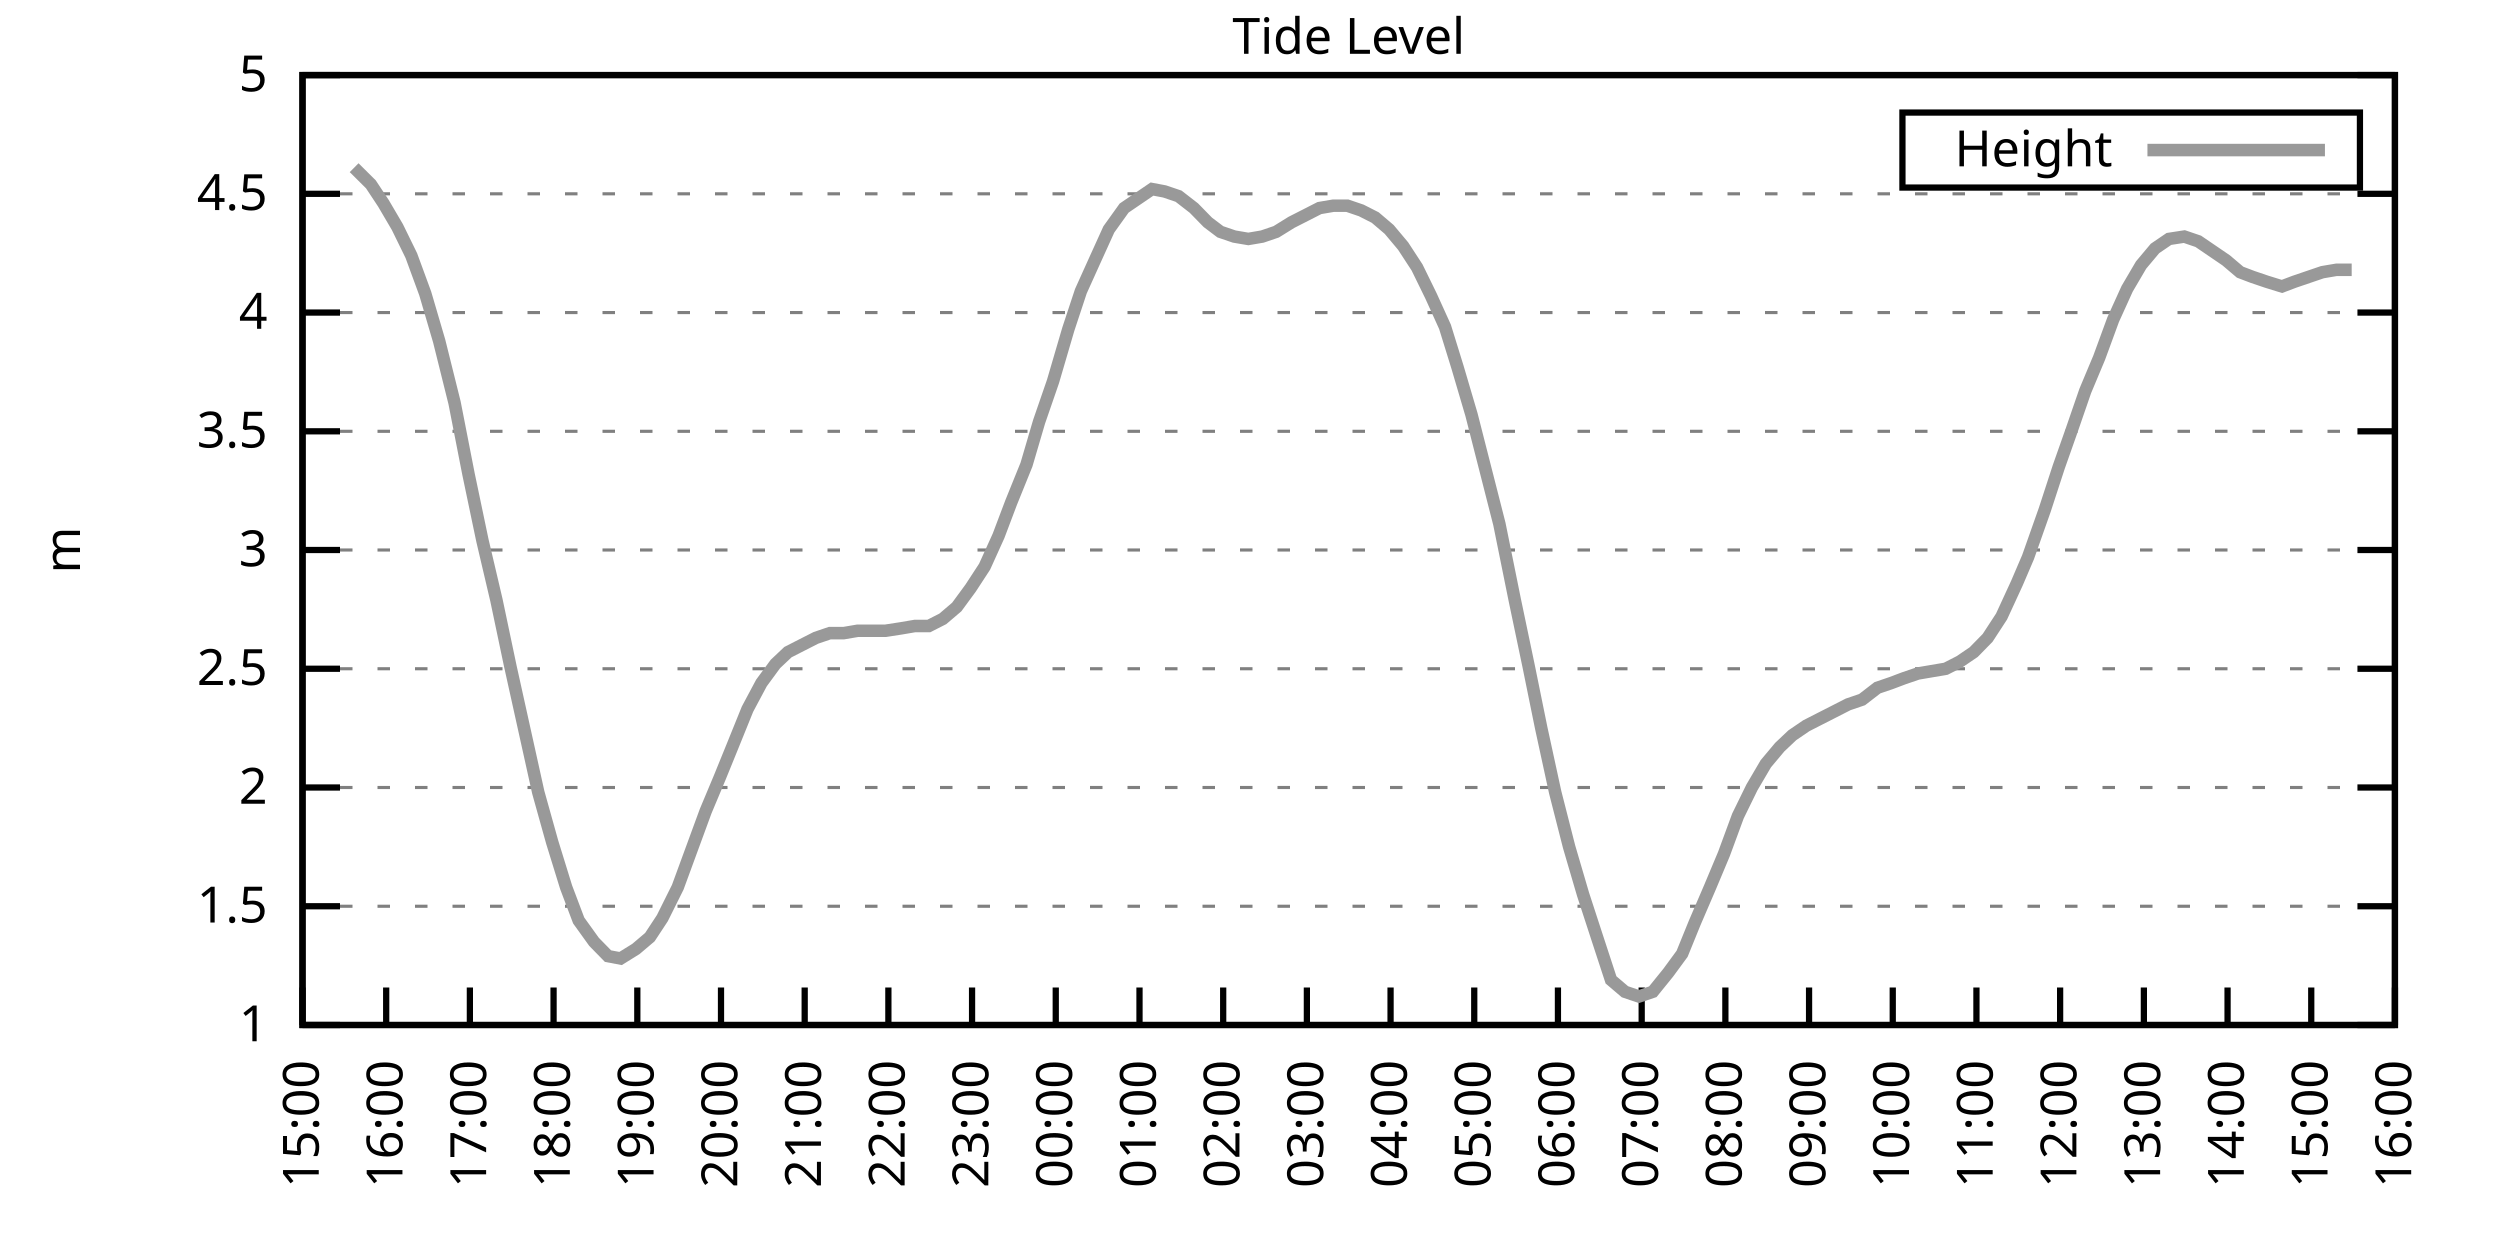
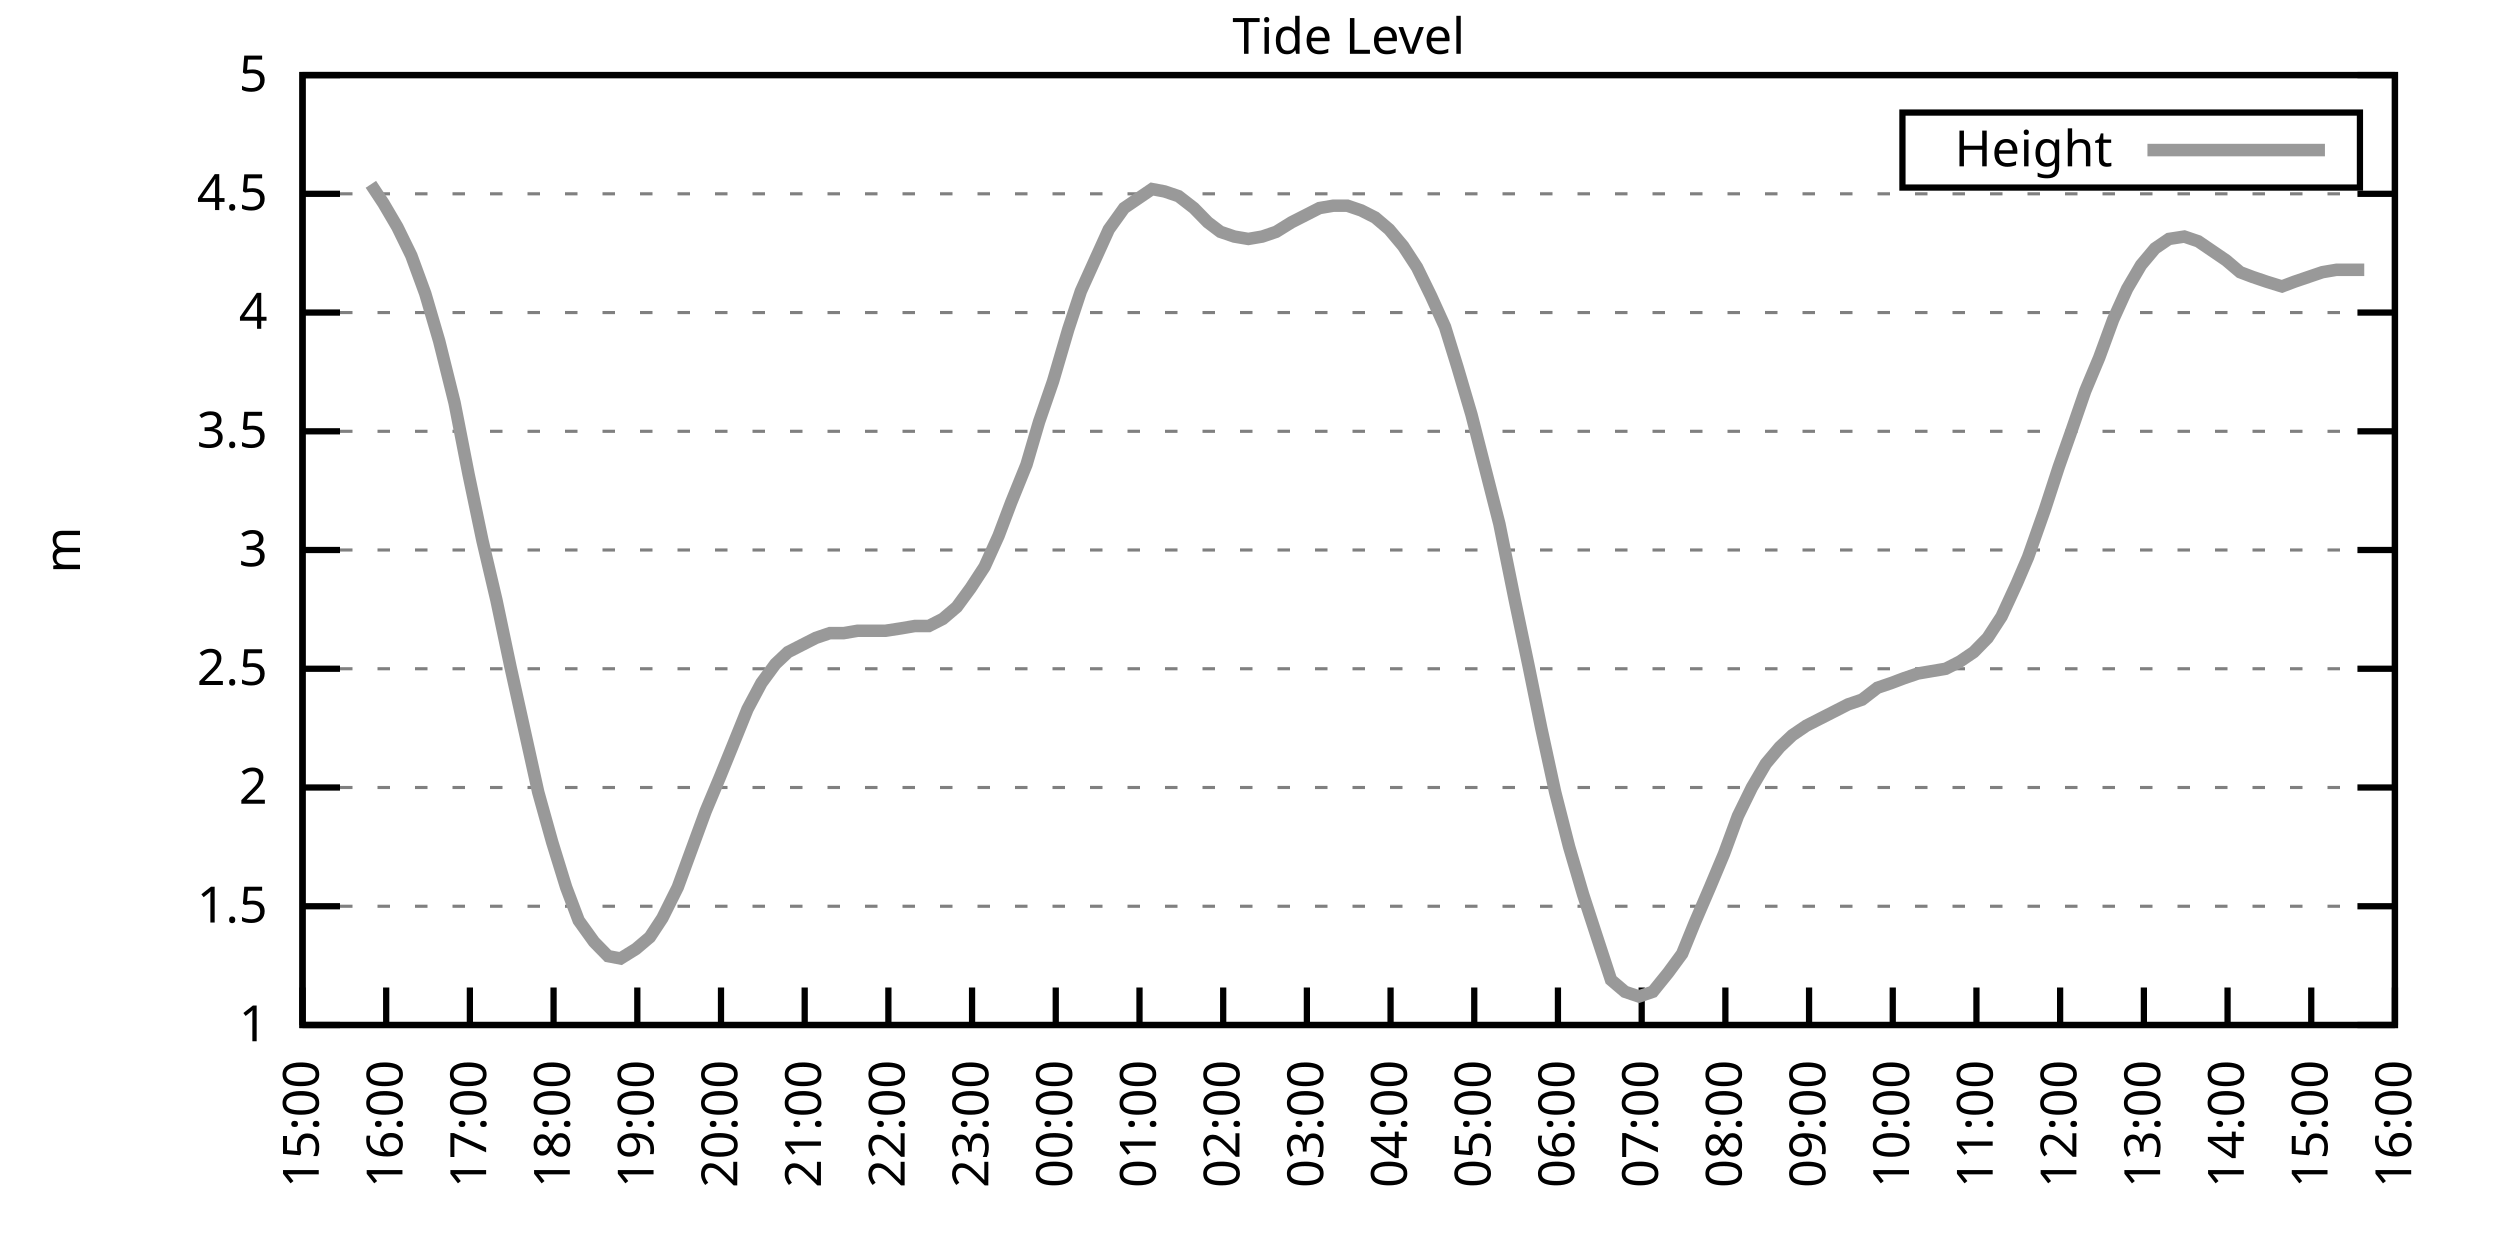
<svg xmlns="http://www.w3.org/2000/svg" xmlns:xlink="http://www.w3.org/1999/xlink" width="400" height="200" viewBox="0 0 400 200">
  <g id="gnuplot_canvas">
    <rect x="0" y="0" width="400" height="200" fill="none" />
    <defs>
      <circle id="gpDot" r="0.5" stroke-width="0.5" stroke="currentColor" />
      <path id="gpPt0" stroke-width="0.333" stroke="currentColor" d="M-1,0 h2 M0,-1 v2" />
      <path id="gpPt1" stroke-width="0.333" stroke="currentColor" d="M-1,-1 L1,1 M1,-1 L-1,1" />
      <path id="gpPt2" stroke-width="0.333" stroke="currentColor" d="M-1,0 L1,0 M0,-1 L0,1 M-1,-1 L1,1 M-1,1 L1,-1" />
      <rect id="gpPt3" stroke-width="0.333" stroke="currentColor" x="-1" y="-1" width="2" height="2" />
      <rect id="gpPt4" stroke-width="0.333" stroke="currentColor" fill="currentColor" x="-1" y="-1" width="2" height="2" />
      <circle id="gpPt5" stroke-width="0.333" stroke="currentColor" cx="0" cy="0" r="1" />
      <use xlink:href="#gpPt5" id="gpPt6" fill="currentColor" stroke="none" />
      <path id="gpPt7" stroke-width="0.333" stroke="currentColor" d="M0,-1.33 L-1.33,0.67 L1.33,0.67 z" />
      <use xlink:href="#gpPt7" id="gpPt8" fill="currentColor" stroke="none" />
      <use xlink:href="#gpPt7" id="gpPt9" stroke="currentColor" transform="rotate(180)" />
      <use xlink:href="#gpPt9" id="gpPt10" fill="currentColor" stroke="none" />
      <use xlink:href="#gpPt3" id="gpPt11" stroke="currentColor" transform="rotate(45)" />
      <use xlink:href="#gpPt11" id="gpPt12" fill="currentColor" stroke="none" />
      <path id="gpPt13" stroke-width="0.333" stroke="currentColor" d="M0,1.330 L1.265,0.411 L0.782,-1.067 L-0.782,-1.076 L-1.265,0.411 z" />
      <use xlink:href="#gpPt13" id="gpPt14" fill="currentColor" stroke="none" />
      <filter id="textbox" filterUnits="objectBoundingBox" x="0" y="0" height="1" width="1">
        <feFlood flood-color="white" flood-opacity="1" result="bgnd" />
        <feComposite in="SourceGraphic" in2="bgnd" operator="atop" />
      </filter>
      <filter id="greybox" filterUnits="objectBoundingBox" x="0" y="0" height="1" width="1">
        <feFlood flood-color="lightgrey" flood-opacity="1" result="grey" />
        <feComposite in="SourceGraphic" in2="grey" operator="atop" />
      </filter>
    </defs>
    <g fill="none" color="white" stroke="currentColor" stroke-width="1.00" stroke-linecap="butt" stroke-linejoin="miter">
</g>
    <g fill="none" color="black" stroke="currentColor" stroke-width="1.00" stroke-linecap="butt" stroke-linejoin="miter">
      <g stroke="none" shape-rendering="crispEdges">
        <polygon fill="rgb(255, 255, 255)" points="48.40,164.00 383.18,164.00 383.18,12.02 48.40,12.02 " />
      </g>
    </g>
    <g fill="none" color="black" stroke="currentColor" stroke-width="1.00" stroke-linecap="butt" stroke-linejoin="miter">
</g>
    <g fill="none" color="black" stroke="black" stroke-width="0.50" stroke-linecap="butt" stroke-linejoin="miter">
</g>
    <g fill="none" color="gray" stroke="currentColor" stroke-width="0.50" stroke-linecap="butt" stroke-linejoin="miter">
      <path stroke="gray" stroke-dasharray="2,4" class="gridline" d="M48.40,164.00 L383.19,164.00  " />
    </g>
    <g fill="none" color="gray" stroke="gray" stroke-width="1.00" stroke-linecap="butt" stroke-linejoin="miter">
</g>
    <g fill="none" color="black" stroke="currentColor" stroke-width="1.00" stroke-linecap="butt" stroke-linejoin="miter">
      <path stroke="black" d="M48.40,164.00 L54.40,164.00 M383.19,164.00 L377.19,164.00  " />
      <g transform="translate(42.80,166.60)" stroke="none" fill="black" font-family="Sans" font-size="8.00" text-anchor="end">
        <text>
          <tspan font-family="Sans"> 1</tspan>
        </text>
      </g>
    </g>
    <g fill="none" color="black" stroke="currentColor" stroke-width="1.00" stroke-linecap="butt" stroke-linejoin="miter">
</g>
    <g fill="none" color="black" stroke="black" stroke-width="0.50" stroke-linecap="butt" stroke-linejoin="miter">
</g>
    <g fill="none" color="gray" stroke="currentColor" stroke-width="0.50" stroke-linecap="butt" stroke-linejoin="miter">
      <path stroke="gray" stroke-dasharray="2,4" class="gridline" d="M48.40,145.00 L383.19,145.00  " />
    </g>
    <g fill="none" color="gray" stroke="gray" stroke-width="1.00" stroke-linecap="butt" stroke-linejoin="miter">
</g>
    <g fill="none" color="black" stroke="currentColor" stroke-width="1.00" stroke-linecap="butt" stroke-linejoin="miter">
      <path stroke="black" d="M48.40,145.00 L54.40,145.00 M383.19,145.00 L377.19,145.00  " />
      <g transform="translate(42.80,147.60)" stroke="none" fill="black" font-family="Sans" font-size="8.00" text-anchor="end">
        <text>
          <tspan font-family="Sans"> 1.5</tspan>
        </text>
      </g>
    </g>
    <g fill="none" color="black" stroke="currentColor" stroke-width="1.00" stroke-linecap="butt" stroke-linejoin="miter">
</g>
    <g fill="none" color="black" stroke="black" stroke-width="0.50" stroke-linecap="butt" stroke-linejoin="miter">
</g>
    <g fill="none" color="gray" stroke="currentColor" stroke-width="0.50" stroke-linecap="butt" stroke-linejoin="miter">
      <path stroke="gray" stroke-dasharray="2,4" class="gridline" d="M48.40,126.00 L383.19,126.00  " />
    </g>
    <g fill="none" color="gray" stroke="gray" stroke-width="1.00" stroke-linecap="butt" stroke-linejoin="miter">
</g>
    <g fill="none" color="black" stroke="currentColor" stroke-width="1.00" stroke-linecap="butt" stroke-linejoin="miter">
      <path stroke="black" d="M48.40,126.00 L54.40,126.00 M383.19,126.00 L377.19,126.00  " />
      <g transform="translate(42.80,128.60)" stroke="none" fill="black" font-family="Sans" font-size="8.00" text-anchor="end">
        <text>
          <tspan font-family="Sans"> 2</tspan>
        </text>
      </g>
    </g>
    <g fill="none" color="black" stroke="currentColor" stroke-width="1.00" stroke-linecap="butt" stroke-linejoin="miter">
</g>
    <g fill="none" color="black" stroke="black" stroke-width="0.50" stroke-linecap="butt" stroke-linejoin="miter">
</g>
    <g fill="none" color="gray" stroke="currentColor" stroke-width="0.50" stroke-linecap="butt" stroke-linejoin="miter">
      <path stroke="gray" stroke-dasharray="2,4" class="gridline" d="M48.40,107.00 L383.19,107.00  " />
    </g>
    <g fill="none" color="gray" stroke="gray" stroke-width="1.00" stroke-linecap="butt" stroke-linejoin="miter">
</g>
    <g fill="none" color="black" stroke="currentColor" stroke-width="1.00" stroke-linecap="butt" stroke-linejoin="miter">
      <path stroke="black" d="M48.40,107.00 L54.40,107.00 M383.19,107.00 L377.19,107.00  " />
      <g transform="translate(42.80,109.60)" stroke="none" fill="black" font-family="Sans" font-size="8.00" text-anchor="end">
        <text>
          <tspan font-family="Sans"> 2.5</tspan>
        </text>
      </g>
    </g>
    <g fill="none" color="black" stroke="currentColor" stroke-width="1.00" stroke-linecap="butt" stroke-linejoin="miter">
</g>
    <g fill="none" color="black" stroke="black" stroke-width="0.50" stroke-linecap="butt" stroke-linejoin="miter">
</g>
    <g fill="none" color="gray" stroke="currentColor" stroke-width="0.50" stroke-linecap="butt" stroke-linejoin="miter">
      <path stroke="gray" stroke-dasharray="2,4" class="gridline" d="M48.40,88.00 L383.19,88.00  " />
    </g>
    <g fill="none" color="gray" stroke="gray" stroke-width="1.00" stroke-linecap="butt" stroke-linejoin="miter">
</g>
    <g fill="none" color="black" stroke="currentColor" stroke-width="1.00" stroke-linecap="butt" stroke-linejoin="miter">
      <path stroke="black" d="M48.40,88.00 L54.40,88.00 M383.19,88.00 L377.19,88.00  " />
      <g transform="translate(42.80,90.60)" stroke="none" fill="black" font-family="Sans" font-size="8.00" text-anchor="end">
        <text>
          <tspan font-family="Sans"> 3</tspan>
        </text>
      </g>
    </g>
    <g fill="none" color="black" stroke="currentColor" stroke-width="1.00" stroke-linecap="butt" stroke-linejoin="miter">
</g>
    <g fill="none" color="black" stroke="black" stroke-width="0.50" stroke-linecap="butt" stroke-linejoin="miter">
</g>
    <g fill="none" color="gray" stroke="currentColor" stroke-width="0.50" stroke-linecap="butt" stroke-linejoin="miter">
      <path stroke="gray" stroke-dasharray="2,4" class="gridline" d="M48.40,69.01 L383.19,69.01  " />
    </g>
    <g fill="none" color="gray" stroke="gray" stroke-width="1.00" stroke-linecap="butt" stroke-linejoin="miter">
</g>
    <g fill="none" color="black" stroke="currentColor" stroke-width="1.00" stroke-linecap="butt" stroke-linejoin="miter">
      <path stroke="black" d="M48.40,69.01 L54.40,69.01 M383.19,69.01 L377.19,69.01  " />
      <g transform="translate(42.80,71.61)" stroke="none" fill="black" font-family="Sans" font-size="8.00" text-anchor="end">
        <text>
          <tspan font-family="Sans"> 3.5</tspan>
        </text>
      </g>
    </g>
    <g fill="none" color="black" stroke="currentColor" stroke-width="1.00" stroke-linecap="butt" stroke-linejoin="miter">
</g>
    <g fill="none" color="black" stroke="black" stroke-width="0.50" stroke-linecap="butt" stroke-linejoin="miter">
</g>
    <g fill="none" color="gray" stroke="currentColor" stroke-width="0.50" stroke-linecap="butt" stroke-linejoin="miter">
      <path stroke="gray" stroke-dasharray="2,4" class="gridline" d="M48.40,50.01 L383.19,50.01  " />
    </g>
    <g fill="none" color="gray" stroke="gray" stroke-width="1.00" stroke-linecap="butt" stroke-linejoin="miter">
</g>
    <g fill="none" color="black" stroke="currentColor" stroke-width="1.00" stroke-linecap="butt" stroke-linejoin="miter">
      <path stroke="black" d="M48.40,50.01 L54.40,50.01 M383.19,50.01 L377.19,50.01  " />
      <g transform="translate(42.80,52.61)" stroke="none" fill="black" font-family="Sans" font-size="8.00" text-anchor="end">
        <text>
          <tspan font-family="Sans"> 4</tspan>
        </text>
      </g>
    </g>
    <g fill="none" color="black" stroke="currentColor" stroke-width="1.00" stroke-linecap="butt" stroke-linejoin="miter">
</g>
    <g fill="none" color="black" stroke="black" stroke-width="0.50" stroke-linecap="butt" stroke-linejoin="miter">
</g>
    <g fill="none" color="gray" stroke="currentColor" stroke-width="0.50" stroke-linecap="butt" stroke-linejoin="miter">
      <path stroke="gray" stroke-dasharray="2,4" class="gridline" d="M48.40,31.01 L383.19,31.01  " />
    </g>
    <g fill="none" color="gray" stroke="gray" stroke-width="1.00" stroke-linecap="butt" stroke-linejoin="miter">
</g>
    <g fill="none" color="black" stroke="currentColor" stroke-width="1.00" stroke-linecap="butt" stroke-linejoin="miter">
      <path stroke="black" d="M48.40,31.01 L54.40,31.01 M383.19,31.01 L377.19,31.01  " />
      <g transform="translate(42.80,33.61)" stroke="none" fill="black" font-family="Sans" font-size="8.00" text-anchor="end">
        <text>
          <tspan font-family="Sans"> 4.5</tspan>
        </text>
      </g>
    </g>
    <g fill="none" color="black" stroke="currentColor" stroke-width="1.00" stroke-linecap="butt" stroke-linejoin="miter">
</g>
    <g fill="none" color="black" stroke="black" stroke-width="0.50" stroke-linecap="butt" stroke-linejoin="miter">
</g>
    <g fill="none" color="gray" stroke="currentColor" stroke-width="0.50" stroke-linecap="butt" stroke-linejoin="miter">
      <path stroke="gray" stroke-dasharray="2,4" class="gridline" d="M48.40,12.01 L383.19,12.01  " />
    </g>
    <g fill="none" color="gray" stroke="gray" stroke-width="1.00" stroke-linecap="butt" stroke-linejoin="miter">
</g>
    <g fill="none" color="black" stroke="currentColor" stroke-width="1.00" stroke-linecap="butt" stroke-linejoin="miter">
      <path stroke="black" d="M48.40,12.01 L54.40,12.01 M383.19,12.01 L377.19,12.01  " />
      <g transform="translate(42.80,14.61)" stroke="none" fill="black" font-family="Sans" font-size="8.00" text-anchor="end">
        <text>
          <tspan font-family="Sans"> 5</tspan>
        </text>
      </g>
    </g>
    <g fill="none" color="black" stroke="currentColor" stroke-width="1.00" stroke-linecap="butt" stroke-linejoin="miter">
      <path stroke="black" d="M48.40,164.00 L48.40,158.00  " />
      <g transform="translate(51.00,169.60) rotate(270.00)" stroke="none" fill="black" font-family="Sans" font-size="8.00" text-anchor="end">
        <text>
          <tspan font-family="Sans">15:00</tspan>
        </text>
      </g>
    </g>
    <g fill="none" color="black" stroke="currentColor" stroke-width="1.00" stroke-linecap="butt" stroke-linejoin="miter">
      <path stroke="black" d="M61.79,164.00 L61.79,158.00  " />
      <g transform="translate(64.39,169.60) rotate(270.00)" stroke="none" fill="black" font-family="Sans" font-size="8.00" text-anchor="end">
        <text>
          <tspan font-family="Sans">16:00</tspan>
        </text>
      </g>
    </g>
    <g fill="none" color="black" stroke="currentColor" stroke-width="1.00" stroke-linecap="butt" stroke-linejoin="miter">
      <path stroke="black" d="M75.18,164.00 L75.18,158.00  " />
      <g transform="translate(77.78,169.60) rotate(270.00)" stroke="none" fill="black" font-family="Sans" font-size="8.00" text-anchor="end">
        <text>
          <tspan font-family="Sans">17:00</tspan>
        </text>
      </g>
    </g>
    <g fill="none" color="black" stroke="currentColor" stroke-width="1.00" stroke-linecap="butt" stroke-linejoin="miter">
      <path stroke="black" d="M88.57,164.00 L88.57,158.00  " />
      <g transform="translate(91.17,169.60) rotate(270.00)" stroke="none" fill="black" font-family="Sans" font-size="8.00" text-anchor="end">
        <text>
          <tspan font-family="Sans">18:00</tspan>
        </text>
      </g>
    </g>
    <g fill="none" color="black" stroke="currentColor" stroke-width="1.00" stroke-linecap="butt" stroke-linejoin="miter">
      <path stroke="black" d="M101.97,164.00 L101.97,158.00  " />
      <g transform="translate(104.57,169.60) rotate(270.00)" stroke="none" fill="black" font-family="Sans" font-size="8.00" text-anchor="end">
        <text>
          <tspan font-family="Sans">19:00</tspan>
        </text>
      </g>
    </g>
    <g fill="none" color="black" stroke="currentColor" stroke-width="1.00" stroke-linecap="butt" stroke-linejoin="miter">
      <path stroke="black" d="M115.36,164.00 L115.36,158.00  " />
      <g transform="translate(117.96,169.60) rotate(270.00)" stroke="none" fill="black" font-family="Sans" font-size="8.00" text-anchor="end">
        <text>
          <tspan font-family="Sans">20:00</tspan>
        </text>
      </g>
    </g>
    <g fill="none" color="black" stroke="currentColor" stroke-width="1.00" stroke-linecap="butt" stroke-linejoin="miter">
      <path stroke="black" d="M128.75,164.00 L128.75,158.00  " />
      <g transform="translate(131.35,169.60) rotate(270.00)" stroke="none" fill="black" font-family="Sans" font-size="8.00" text-anchor="end">
        <text>
          <tspan font-family="Sans">21:00</tspan>
        </text>
      </g>
    </g>
    <g fill="none" color="black" stroke="currentColor" stroke-width="1.00" stroke-linecap="butt" stroke-linejoin="miter">
      <path stroke="black" d="M142.14,164.00 L142.14,158.00  " />
      <g transform="translate(144.74,169.60) rotate(270.00)" stroke="none" fill="black" font-family="Sans" font-size="8.00" text-anchor="end">
        <text>
          <tspan font-family="Sans">22:00</tspan>
        </text>
      </g>
    </g>
    <g fill="none" color="black" stroke="currentColor" stroke-width="1.00" stroke-linecap="butt" stroke-linejoin="miter">
      <path stroke="black" d="M155.53,164.00 L155.53,158.00  " />
      <g transform="translate(158.13,169.60) rotate(270.00)" stroke="none" fill="black" font-family="Sans" font-size="8.00" text-anchor="end">
        <text>
          <tspan font-family="Sans">23:00</tspan>
        </text>
      </g>
    </g>
    <g fill="none" color="black" stroke="currentColor" stroke-width="1.00" stroke-linecap="butt" stroke-linejoin="miter">
      <path stroke="black" d="M168.92,164.00 L168.92,158.00  " />
      <g transform="translate(171.52,169.60) rotate(270.00)" stroke="none" fill="black" font-family="Sans" font-size="8.00" text-anchor="end">
        <text>
          <tspan font-family="Sans">00:00</tspan>
        </text>
      </g>
    </g>
    <g fill="none" color="black" stroke="currentColor" stroke-width="1.00" stroke-linecap="butt" stroke-linejoin="miter">
      <path stroke="black" d="M182.32,164.00 L182.32,158.00  " />
      <g transform="translate(184.92,169.60) rotate(270.00)" stroke="none" fill="black" font-family="Sans" font-size="8.00" text-anchor="end">
        <text>
          <tspan font-family="Sans">01:00</tspan>
        </text>
      </g>
    </g>
    <g fill="none" color="black" stroke="currentColor" stroke-width="1.00" stroke-linecap="butt" stroke-linejoin="miter">
      <path stroke="black" d="M195.71,164.00 L195.71,158.00  " />
      <g transform="translate(198.31,169.60) rotate(270.00)" stroke="none" fill="black" font-family="Sans" font-size="8.00" text-anchor="end">
        <text>
          <tspan font-family="Sans">02:00</tspan>
        </text>
      </g>
    </g>
    <g fill="none" color="black" stroke="currentColor" stroke-width="1.00" stroke-linecap="butt" stroke-linejoin="miter">
      <path stroke="black" d="M209.10,164.00 L209.10,158.00  " />
      <g transform="translate(211.70,169.60) rotate(270.00)" stroke="none" fill="black" font-family="Sans" font-size="8.00" text-anchor="end">
        <text>
          <tspan font-family="Sans">03:00</tspan>
        </text>
      </g>
    </g>
    <g fill="none" color="black" stroke="currentColor" stroke-width="1.00" stroke-linecap="butt" stroke-linejoin="miter">
      <path stroke="black" d="M222.49,164.00 L222.49,158.00  " />
      <g transform="translate(225.09,169.60) rotate(270.00)" stroke="none" fill="black" font-family="Sans" font-size="8.00" text-anchor="end">
        <text>
          <tspan font-family="Sans">04:00</tspan>
        </text>
      </g>
    </g>
    <g fill="none" color="black" stroke="currentColor" stroke-width="1.00" stroke-linecap="butt" stroke-linejoin="miter">
      <path stroke="black" d="M235.88,164.00 L235.88,158.00  " />
      <g transform="translate(238.48,169.60) rotate(270.00)" stroke="none" fill="black" font-family="Sans" font-size="8.00" text-anchor="end">
        <text>
          <tspan font-family="Sans">05:00</tspan>
        </text>
      </g>
    </g>
    <g fill="none" color="black" stroke="currentColor" stroke-width="1.00" stroke-linecap="butt" stroke-linejoin="miter">
      <path stroke="black" d="M249.27,164.00 L249.27,158.00  " />
      <g transform="translate(251.87,169.60) rotate(270.00)" stroke="none" fill="black" font-family="Sans" font-size="8.00" text-anchor="end">
        <text>
          <tspan font-family="Sans">06:00</tspan>
        </text>
      </g>
    </g>
    <g fill="none" color="black" stroke="currentColor" stroke-width="1.00" stroke-linecap="butt" stroke-linejoin="miter">
      <path stroke="black" d="M262.67,164.00 L262.67,158.00  " />
      <g transform="translate(265.27,169.60) rotate(270.00)" stroke="none" fill="black" font-family="Sans" font-size="8.00" text-anchor="end">
        <text>
          <tspan font-family="Sans">07:00</tspan>
        </text>
      </g>
    </g>
    <g fill="none" color="black" stroke="currentColor" stroke-width="1.00" stroke-linecap="butt" stroke-linejoin="miter">
      <path stroke="black" d="M276.06,164.00 L276.06,158.00  " />
      <g transform="translate(278.66,169.60) rotate(270.00)" stroke="none" fill="black" font-family="Sans" font-size="8.00" text-anchor="end">
        <text>
          <tspan font-family="Sans">08:00</tspan>
        </text>
      </g>
    </g>
    <g fill="none" color="black" stroke="currentColor" stroke-width="1.00" stroke-linecap="butt" stroke-linejoin="miter">
      <path stroke="black" d="M289.45,164.00 L289.45,158.00  " />
      <g transform="translate(292.05,169.60) rotate(270.00)" stroke="none" fill="black" font-family="Sans" font-size="8.00" text-anchor="end">
        <text>
          <tspan font-family="Sans">09:00</tspan>
        </text>
      </g>
    </g>
    <g fill="none" color="black" stroke="currentColor" stroke-width="1.00" stroke-linecap="butt" stroke-linejoin="miter">
      <path stroke="black" d="M302.84,164.00 L302.84,158.00  " />
      <g transform="translate(305.44,169.60) rotate(270.00)" stroke="none" fill="black" font-family="Sans" font-size="8.00" text-anchor="end">
        <text>
          <tspan font-family="Sans">10:00</tspan>
        </text>
      </g>
    </g>
    <g fill="none" color="black" stroke="currentColor" stroke-width="1.00" stroke-linecap="butt" stroke-linejoin="miter">
      <path stroke="black" d="M316.23,164.00 L316.23,158.00  " />
      <g transform="translate(318.83,169.60) rotate(270.00)" stroke="none" fill="black" font-family="Sans" font-size="8.00" text-anchor="end">
        <text>
          <tspan font-family="Sans">11:00</tspan>
        </text>
      </g>
    </g>
    <g fill="none" color="black" stroke="currentColor" stroke-width="1.00" stroke-linecap="butt" stroke-linejoin="miter">
      <path stroke="black" d="M329.62,164.00 L329.62,158.00  " />
      <g transform="translate(332.22,169.60) rotate(270.00)" stroke="none" fill="black" font-family="Sans" font-size="8.00" text-anchor="end">
        <text>
          <tspan font-family="Sans">12:00</tspan>
        </text>
      </g>
    </g>
    <g fill="none" color="black" stroke="currentColor" stroke-width="1.00" stroke-linecap="butt" stroke-linejoin="miter">
      <path stroke="black" d="M343.02,164.00 L343.02,158.00  " />
      <g transform="translate(345.62,169.60) rotate(270.00)" stroke="none" fill="black" font-family="Sans" font-size="8.00" text-anchor="end">
        <text>
          <tspan font-family="Sans">13:00</tspan>
        </text>
      </g>
    </g>
    <g fill="none" color="black" stroke="currentColor" stroke-width="1.00" stroke-linecap="butt" stroke-linejoin="miter">
      <path stroke="black" d="M356.41,164.00 L356.41,158.00  " />
      <g transform="translate(359.01,169.60) rotate(270.00)" stroke="none" fill="black" font-family="Sans" font-size="8.00" text-anchor="end">
        <text>
          <tspan font-family="Sans">14:00</tspan>
        </text>
      </g>
    </g>
    <g fill="none" color="black" stroke="currentColor" stroke-width="1.00" stroke-linecap="butt" stroke-linejoin="miter">
      <path stroke="black" d="M369.80,164.00 L369.80,158.00  " />
      <g transform="translate(372.40,169.60) rotate(270.00)" stroke="none" fill="black" font-family="Sans" font-size="8.00" text-anchor="end">
        <text>
          <tspan font-family="Sans">15:00</tspan>
        </text>
      </g>
    </g>
    <g fill="none" color="black" stroke="currentColor" stroke-width="1.00" stroke-linecap="butt" stroke-linejoin="miter">
      <path stroke="black" d="M383.19,164.00 L383.19,158.00  " />
      <g transform="translate(385.79,169.60) rotate(270.00)" stroke="none" fill="black" font-family="Sans" font-size="8.00" text-anchor="end">
        <text>
          <tspan font-family="Sans">16:00</tspan>
        </text>
      </g>
    </g>
    <g fill="none" color="black" stroke="currentColor" stroke-width="1.00" stroke-linecap="butt" stroke-linejoin="miter">
</g>
    <g fill="none" color="black" stroke="currentColor" stroke-width="1.00" stroke-linecap="butt" stroke-linejoin="miter">
      <path stroke="black" d="M48.40,12.01 L48.40,164.00 L383.19,164.00 L383.19,12.01 L48.40,12.01 Z  " />
    </g>
    <g fill="none" color="black" stroke="currentColor" stroke-width="1.00" stroke-linecap="butt" stroke-linejoin="miter">
</g>
    <g fill="none" color="black" stroke="currentColor" stroke-width="1.00" stroke-linecap="butt" stroke-linejoin="miter">
      <path stroke="black" d="M304.39,30.01 L304.39,18.01 L377.59,18.01 L377.59,30.01 L304.39,30.01 Z  " />
    </g>
    <g id="Tide_level_plot_1">
      <g fill="none" color="white" stroke="black" stroke-width="2.00" stroke-linecap="butt" stroke-linejoin="miter">
</g>
      <g fill="none" color="black" stroke="currentColor" stroke-width="2.00" stroke-linecap="butt" stroke-linejoin="miter">
        <g transform="translate(337.99,26.61)" stroke="none" fill="black" font-family="Sans" font-size="8.00" text-anchor="end">
          <text>
            <tspan font-family="Sans">Height</tspan>
          </text>
        </g>
      </g>
      <g fill="none" color="black" stroke="currentColor" stroke-width="2.00" stroke-linecap="butt" stroke-linejoin="miter">
-         <path stroke="rgb(153, 153, 153)" d="M343.59,24.01 L371.99,24.01 M56.66,26.83 L59.34,29.49 L61.35,32.53 L63.58,36.33 L65.81,40.89 L68.04,46.97   L70.27,54.57 L72.73,64.45 L74.96,75.85 L77.19,86.49 L79.42,95.98 L81.66,106.62 L86.12,126.76 L88.35,134.74   L90.58,141.96 L92.59,147.28 L95.05,150.70 L97.28,152.98 L99.29,153.36 L101.74,151.84 L103.98,149.94 L105.98,146.90   L108.44,141.96 L110.67,135.88 L112.90,129.80 L115.13,124.48 L117.14,119.54 L119.60,113.46 L121.83,109.28 L124.06,106.24   L126.07,104.34 L128.30,103.20 L130.54,102.06 L132.77,101.30 L135.00,101.30 L137.23,100.92 L139.46,100.92 L141.69,100.92   L144.15,100.54 L146.38,100.16 L148.61,100.16 L150.85,99.02 L153.08,97.12 L155.31,94.08 L157.54,90.66 L159.77,85.73   L161.78,80.41 L164.24,74.33 L166.25,67.49 L168.48,61.03 L170.93,52.67 L172.94,46.59 L175.17,41.65 L177.41,36.71   L179.86,33.29 L182.09,31.77 L184.32,30.25 L186.33,30.63 L188.57,31.39 L191.02,33.29 L193.25,35.57 L195.26,37.09   L197.49,37.85 L199.73,38.23 L201.96,37.85 L204.19,37.09 L206.64,35.57 L208.88,34.43 L211.11,33.29 L213.34,32.91   L215.57,32.91 L217.80,33.67 L220.04,34.81 L222.27,36.71 L224.50,39.37 L226.73,42.79 L228.96,47.35 L231.20,52.29   L233.20,58.75 L235.44,66.35 L237.67,75.09 L239.90,83.83 L242.36,95.98 L244.59,106.62 L246.60,116.50 L248.83,126.76   L251.06,135.50 L253.29,143.10 L255.52,149.94 L257.76,156.78 L259.99,158.68 L262.22,159.44 L264.45,158.68 L266.91,155.64   L269.14,152.60 L271.15,147.66 L273.60,141.96 L275.83,136.64 L278.07,130.56 L280.30,126.00 L282.53,122.20 L284.76,119.54   L286.77,117.64 L289.00,116.12 L291.23,114.98 L293.47,113.84 L295.70,112.70 L297.93,111.94 L300.39,110.04 L302.62,109.28   L304.63,108.52 L306.86,107.76 L309.09,107.38 L311.32,107.00 L313.55,105.86 L315.79,104.34 L318.02,102.06 L320.25,98.64   L322.70,93.32 L324.49,89.14 L327.17,81.55 L329.40,74.71 L331.41,69.01 L333.64,62.55 L335.87,57.23 L338.10,51.15   L340.34,46.21 L342.57,42.41 L344.80,39.75 L347.03,38.23 L349.49,37.85 L351.72,38.61 L353.95,40.13 L356.18,41.65   L358.42,43.55 L360.42,44.31 L362.66,45.07 L365.11,45.83 L367.12,45.07 L369.35,44.31 L371.58,43.55 L373.82,43.17   L376.27,43.17  " />
+         <path stroke="rgb(153, 153, 153)" d="M343.59,24.01 L371.99,24.01 M59.34,29.49 L61.35,32.53 L63.58,36.33 L65.81,40.89 L68.04,46.97 L70.27,54.57   L72.73,64.45 L74.96,75.85 L77.19,86.49 L79.42,95.98 L81.66,106.62 L86.12,126.76 L88.35,134.74 L90.58,141.96   L92.59,147.28 L95.05,150.70 L97.28,152.98 L99.29,153.36 L101.74,151.84 L103.98,149.94 L105.98,146.90 L108.44,141.96   L110.67,135.88 L112.90,129.80 L115.13,124.48 L117.14,119.54 L119.60,113.46 L121.83,109.28 L124.06,106.24 L126.07,104.34   L128.30,103.20 L130.54,102.06 L132.77,101.30 L135.00,101.30 L137.23,100.92 L139.46,100.92 L141.69,100.92 L144.15,100.54   L146.38,100.16 L148.61,100.16 L150.85,99.02 L153.08,97.12 L155.31,94.08 L157.54,90.66 L159.77,85.73 L161.78,80.41   L164.24,74.33 L166.25,67.49 L168.48,61.03 L170.93,52.67 L172.94,46.59 L175.17,41.65 L177.41,36.71 L179.86,33.29   L182.09,31.77 L184.32,30.25 L186.33,30.63 L188.57,31.39 L191.02,33.29 L193.25,35.57 L195.26,37.09 L197.49,37.85   L199.73,38.23 L201.96,37.85 L204.19,37.09 L206.64,35.57 L208.88,34.43 L211.11,33.29 L213.34,32.91 L215.57,32.91   L217.80,33.67 L220.04,34.81 L222.27,36.71 L224.50,39.37 L226.73,42.79 L228.96,47.35 L231.20,52.29 L233.20,58.75   L235.44,66.35 L237.67,75.09 L239.90,83.83 L242.36,95.98 L244.59,106.62 L246.60,116.50 L248.83,126.76 L251.06,135.50   L253.29,143.10 L255.52,149.94 L257.76,156.78 L259.99,158.68 L262.22,159.44 L264.45,158.68 L266.91,155.64 L269.14,152.60   L271.15,147.66 L273.60,141.96 L275.83,136.64 L278.07,130.56 L280.30,126.00 L282.53,122.20 L284.76,119.54 L286.77,117.64   L289.00,116.12 L291.23,114.98 L293.47,113.84 L295.70,112.70 L297.93,111.94 L300.39,110.04 L302.62,109.28 L304.63,108.52   L306.86,107.76 L309.09,107.38 L311.32,107.00 L313.55,105.86 L315.79,104.34 L318.02,102.06 L320.25,98.64 L322.70,93.32   L324.49,89.14 L327.17,81.55 L329.40,74.71 L331.41,69.01 L333.64,62.55 L335.87,57.23 L338.10,51.15 L340.34,46.21   L342.57,42.41 L344.80,39.75 L347.03,38.23 L349.49,37.85 L351.72,38.61 L353.95,40.13 L356.18,41.65 L358.42,43.55   L360.42,44.31 L362.66,45.07 L365.11,45.83 L367.12,45.07 L369.35,44.31 L371.58,43.55 L373.82,43.17 L376.27,43.17   L378.28,43.17  " />
      </g>
    </g>
    <g fill="none" color="black" stroke="currentColor" stroke-width="2.00" stroke-linecap="butt" stroke-linejoin="miter">
</g>
    <g fill="none" color="black" stroke="black" stroke-width="1.00" stroke-linecap="butt" stroke-linejoin="miter">
</g>
    <g fill="none" color="black" stroke="currentColor" stroke-width="1.00" stroke-linecap="butt" stroke-linejoin="miter">
      <path stroke="black" d="M48.40,12.01 L48.40,164.00 L383.19,164.00 L383.19,12.01 L48.40,12.01 Z  " />
      <g transform="translate(12.80,88.01) rotate(270.00)" stroke="none" fill="black" font-family="Sans" font-size="8.00" text-anchor="middle">
        <text>
          <tspan font-family="Sans">m</tspan>
        </text>
      </g>
    </g>
    <g fill="none" color="black" stroke="currentColor" stroke-width="1.00" stroke-linecap="butt" stroke-linejoin="miter">
</g>
    <g fill="none" color="black" stroke="currentColor" stroke-width="1.00" stroke-linecap="butt" stroke-linejoin="miter">
      <g transform="translate(215.79,8.61)" stroke="none" fill="black" font-family="Sans" font-size="8.00" text-anchor="middle">
        <text>
          <tspan font-family="Sans">Tide Level</tspan>
        </text>
      </g>
    </g>
    <g fill="none" color="black" stroke="currentColor" stroke-width="1.00" stroke-linecap="butt" stroke-linejoin="miter">
</g>
  </g>
</svg>
